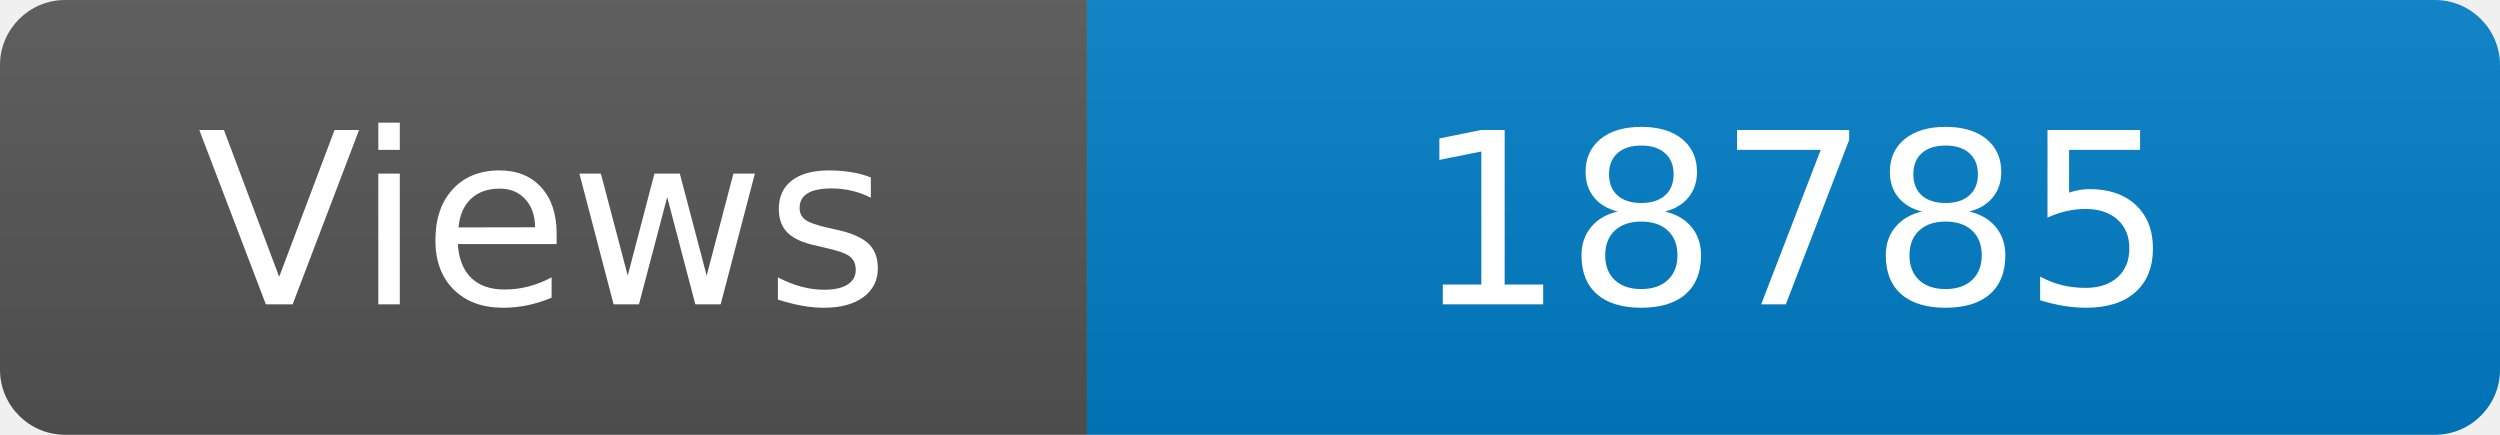
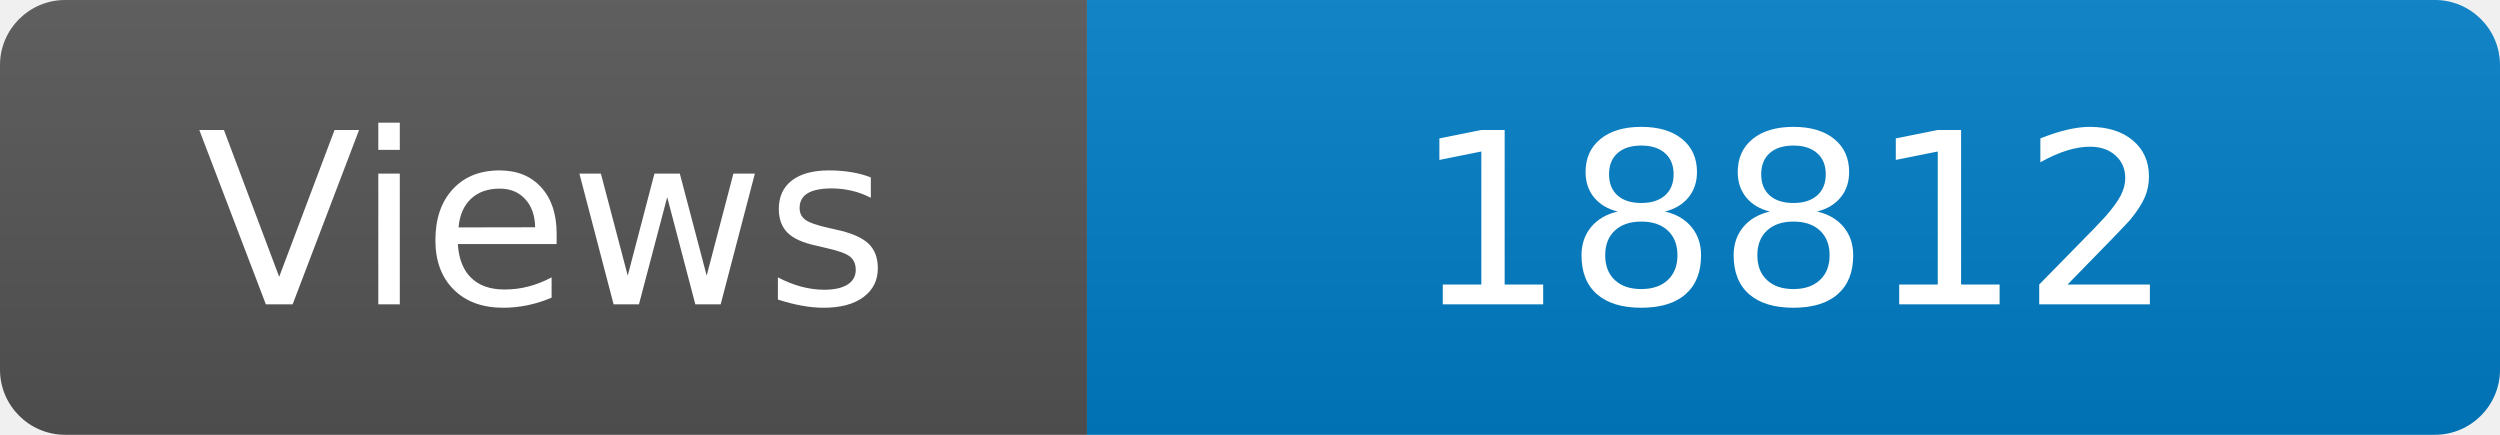
<svg xmlns="http://www.w3.org/2000/svg" width="115" height="20" role="img" aria-label="Maintained?: yes">
  <linearGradient id="s" x2="0" y2="100%">
    <stop offset="0" stop-color="#bbb" stop-opacity=".1" />
    <stop offset="1" stop-opacity=".1" />
  </linearGradient>
  <clipPath id="r">
    <rect width="115" height="20" rx="3" fill="#fff" />
  </clipPath>
  <g clip-path="url(#r)">
    <rect width="50" height="20" fill="#555" />
    <rect x="50" width="160" height="20" fill="#007ec6" />
    <rect width="115" height="20" fill="url(#s)" />
  </g>
  <g fill="#fff" text-anchor="middle" font-family="Verdana,Geneva,DejaVu Sans,sans-serif" font-size="110">
    <text x="250" y="140" transform="scale(.1)" fill="#fff">Views</text>
-     <text x="825" y="140" transform="scale(.1)" fill="#fff">18785</text>
+     <text x="825" y="140" transform="scale(.1)" fill="#fff">18812</text>
  </g>
</svg>
